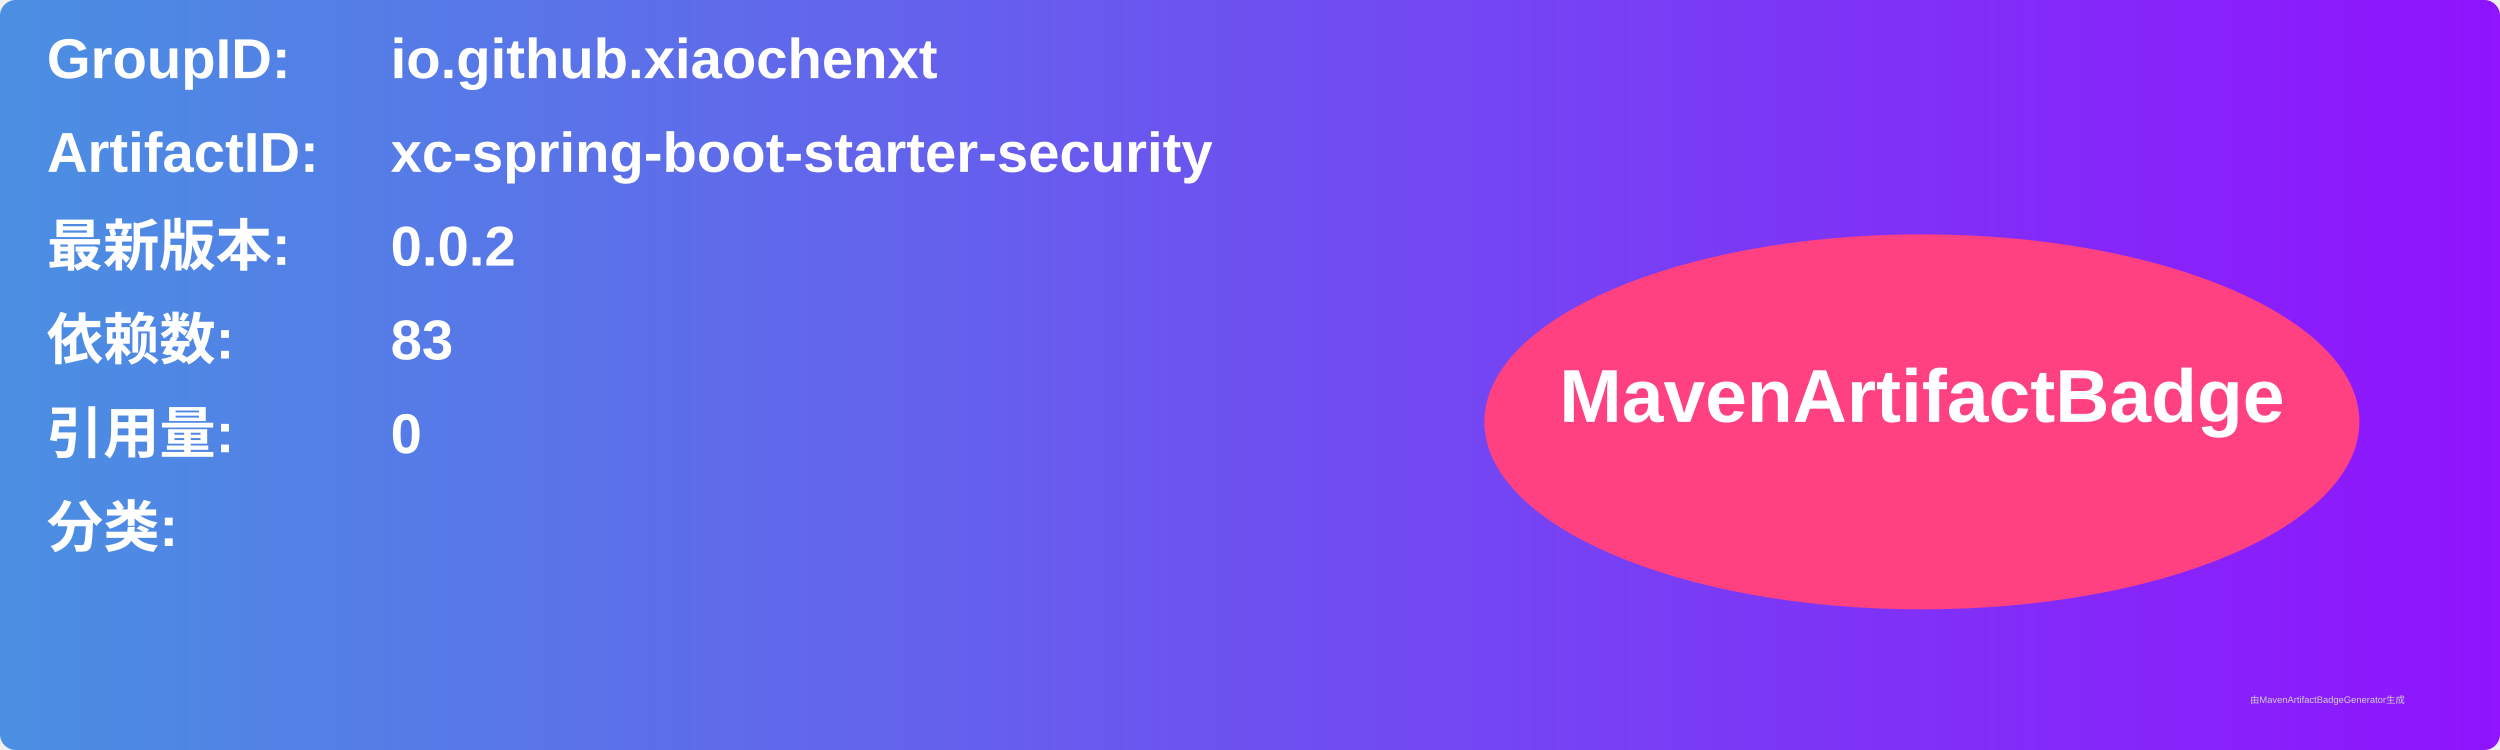
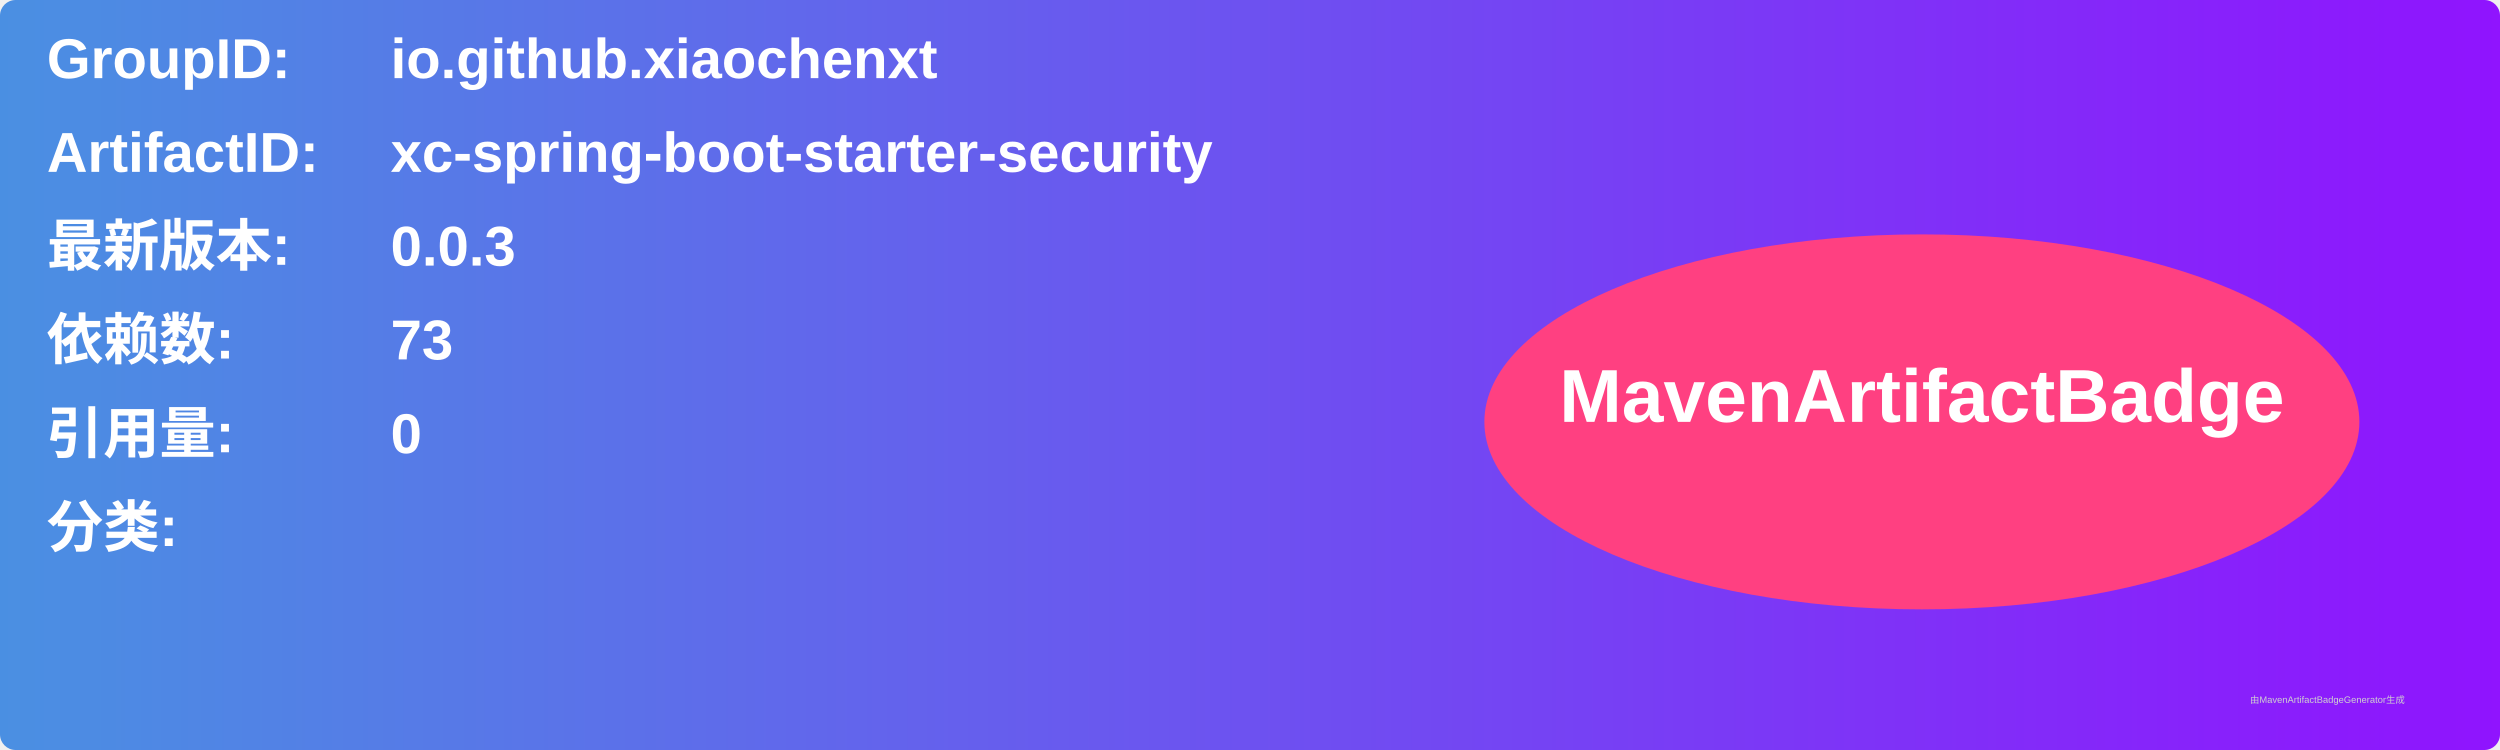
<svg xmlns="http://www.w3.org/2000/svg" width="800" height="240" viewBox="0 0 800 240">
  <linearGradient id="grad" x1="0%" y1="0%" x2="100%" y2="0%">
    <stop offset="0%" stop-color="#4a90e2" />
    <stop offset="100%" stop-color="#9013fe" />
  </linearGradient>
  <rect width="100%" height="100%" rx="5" ry="5" fill="url(#grad)" />
  <g transform="translate(15, 15)">
    <text x="0" y="10" font-family="Arial" font-size="18" fill="white" font-weight="bold" width="260">GroupID:</text>
    <text x="110" y="10" font-family="Arial" font-size="18" fill="white" font-weight="bold" width="460">io.github.xiaochenxt</text>
    <text x="0" y="40" font-family="Arial" font-size="18" fill="white" font-weight="bold" width="260">ArtifactID:</text>
    <text x="110" y="40" font-family="Arial" font-size="18" fill="white" font-weight="bold" width="460">xc-spring-boot-starter-security</text>
    <text x="0" y="70" font-family="Arial" font-size="18" fill="white" font-weight="bold">最新版本:</text>
    <text x="110" y="70" font-family="Arial" font-size="18" fill="white" font-weight="bold">
-       <tspan font-weight="bold">0.0.2</tspan>
+       <tspan font-weight="bold">0.0.3</tspan>
    </text>
    <text x="0" y="100" font-family="Arial" font-size="18" fill="white" font-weight="bold">依赖数: </text>
    <text x="110" y="100" font-family="Arial" font-size="18" fill="white">
-       <tspan font-weight="bold">83</tspan>
+       <tspan font-weight="bold">73</tspan>
    </text>
    <text x="0" y="130" font-family="Arial" font-size="18" fill="white" font-weight="bold">引用量: </text>
    <text x="110" y="130" font-family="Arial" font-size="18" fill="white">
      <tspan font-weight="bold">0</tspan>
    </text>
    <text x="0" y="160" font-family="Arial" font-size="18" fill="white" font-weight="bold">分类:</text>
    <text x="10" y="190" font-family="Arial" font-size="10" fill="white">
      <tspan font-weight="bold" />
    </text>
    <ellipse cx="600" cy="120" rx="140" ry="60" fill="#ff4081" />
    <text x="600" y="120" text-anchor="middle" font-family="Arial" font-size="24" fill="white" font-weight="bold">MavenArtifactBadge</text>
  </g>
  <text x="720" y="225" font-family="Arial" font-size="3" fill="#d0d0d0">由MavenArtifactBadgeGenerator生成</text>
</svg>
